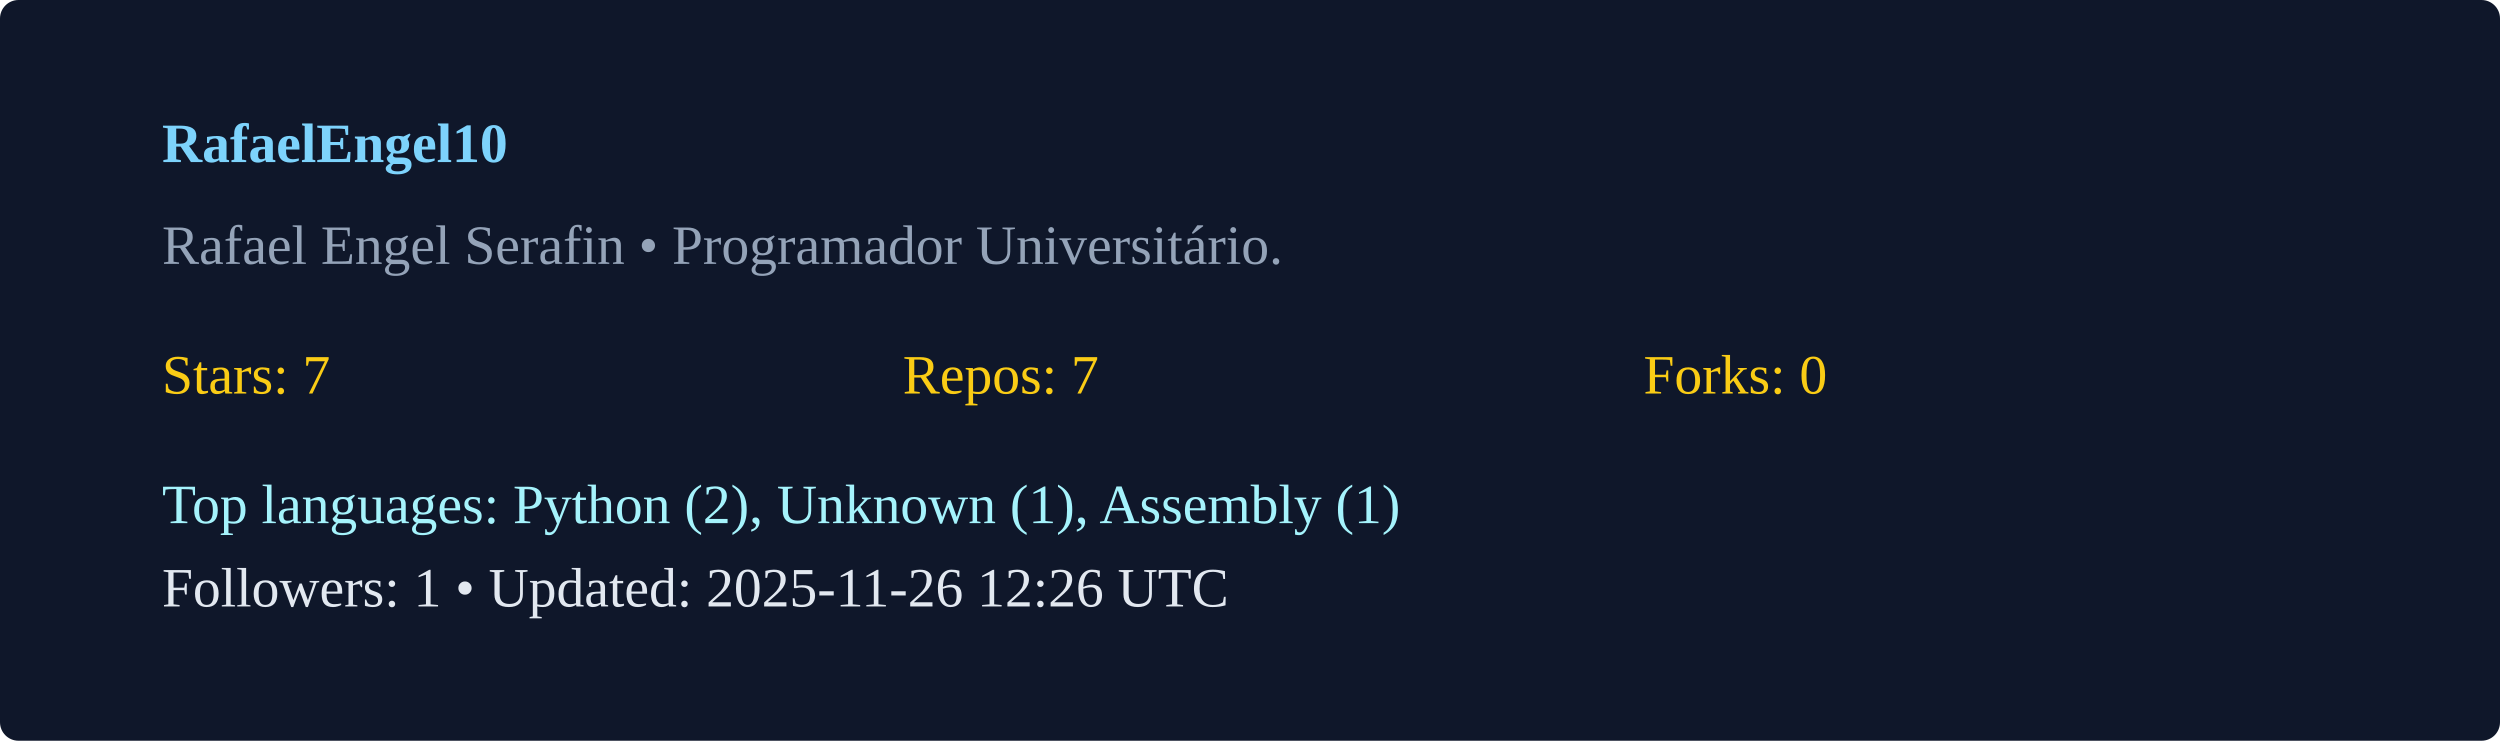
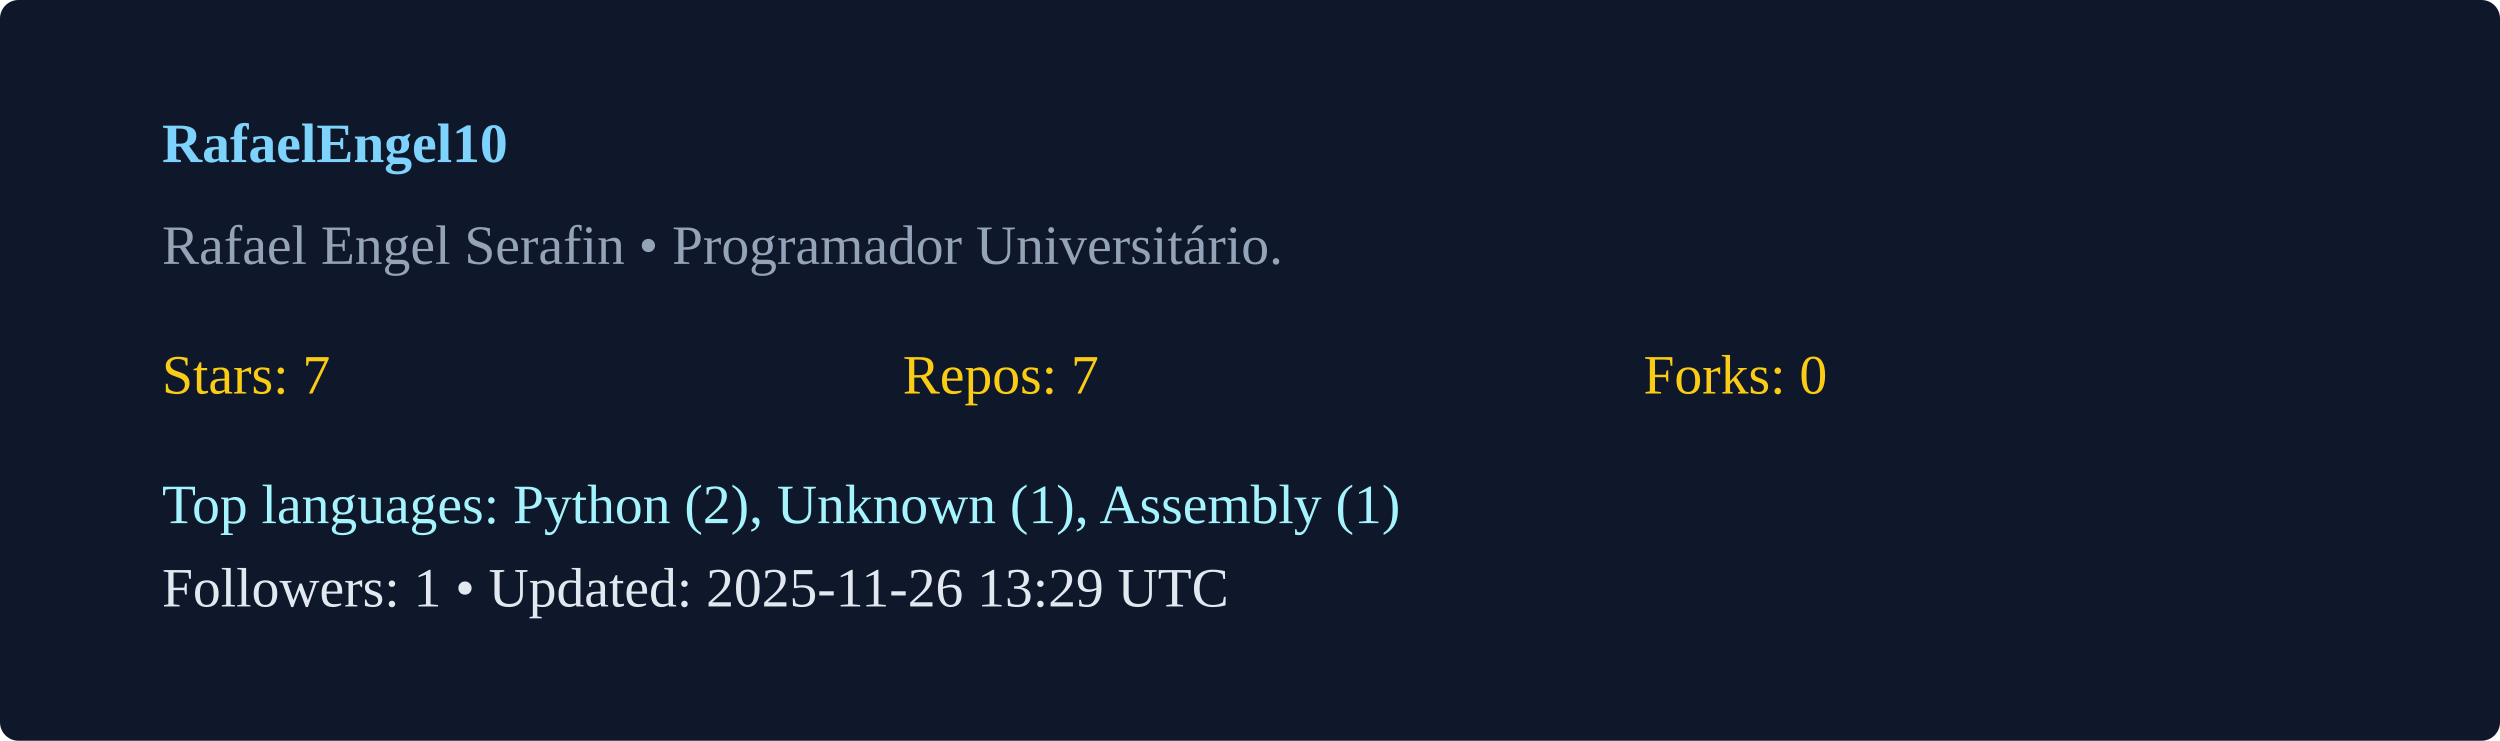
<svg xmlns="http://www.w3.org/2000/svg" width="540" height="160" viewBox="0 0 540 160">
  <rect width="100%" height="100%" rx="4" fill="#0f172a" />
  <g transform="translate(35,35)">
    <text x="0" y="0" fill="#7dd3fc" font-weight="600">RafaelEngel10</text>
    <text x="0" y="22" fill="#94a3b8">Rafael Engel Serafin  • Programador Universitário. </text>
    <g transform="translate(0,50)">
      <text x="0" y="0" fill="#facc15">Stars: 7</text>
      <text x="160" y="0" fill="#facc15">Repos: 7</text>
      <text x="320" y="0" fill="#facc15">Forks: 0</text>
      <text x="0" y="28" fill="#a5f3fc">Top languages: Python (2), Unknown (1), Assembly (1)</text>
-       <text x="0" y="46" fill="#e2e8f0">Followers: 1 • Updated: 2025-11-26 12:26 UTC</text>
+       <text x="0" y="46" fill="#e2e8f0">Followers: 1 • Updated: 2025-11-26 13:29 UTC</text>
    </g>
  </g>
</svg>
